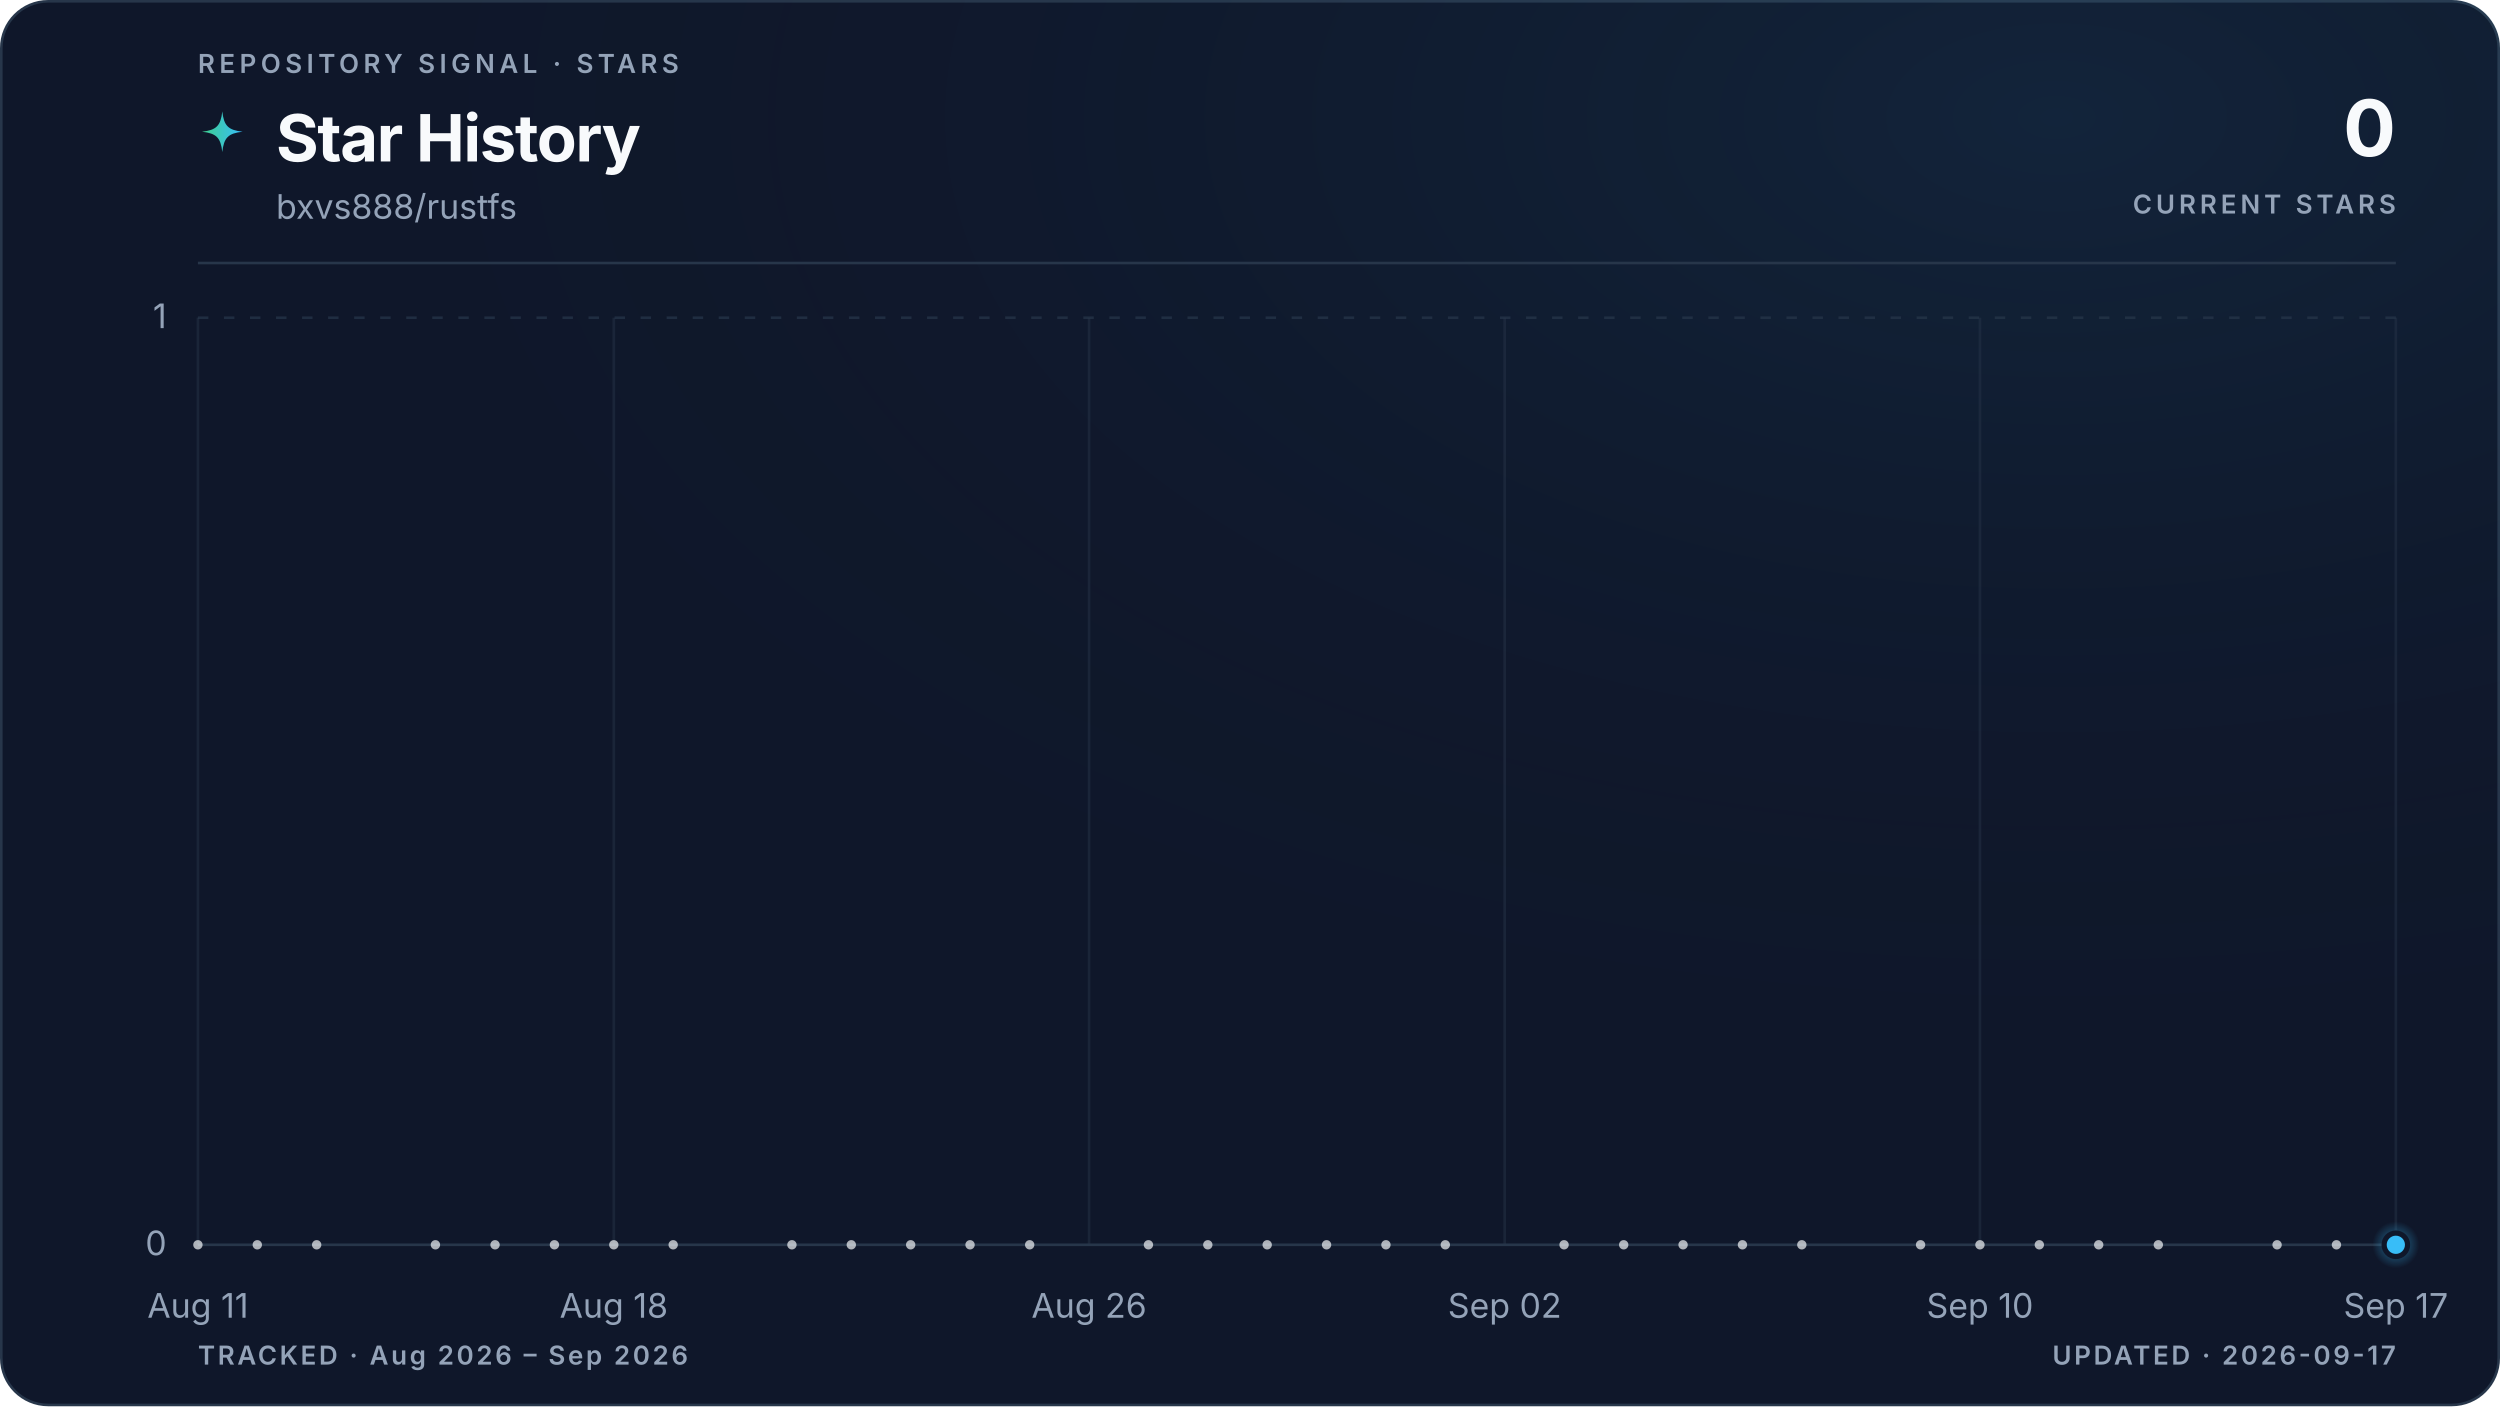
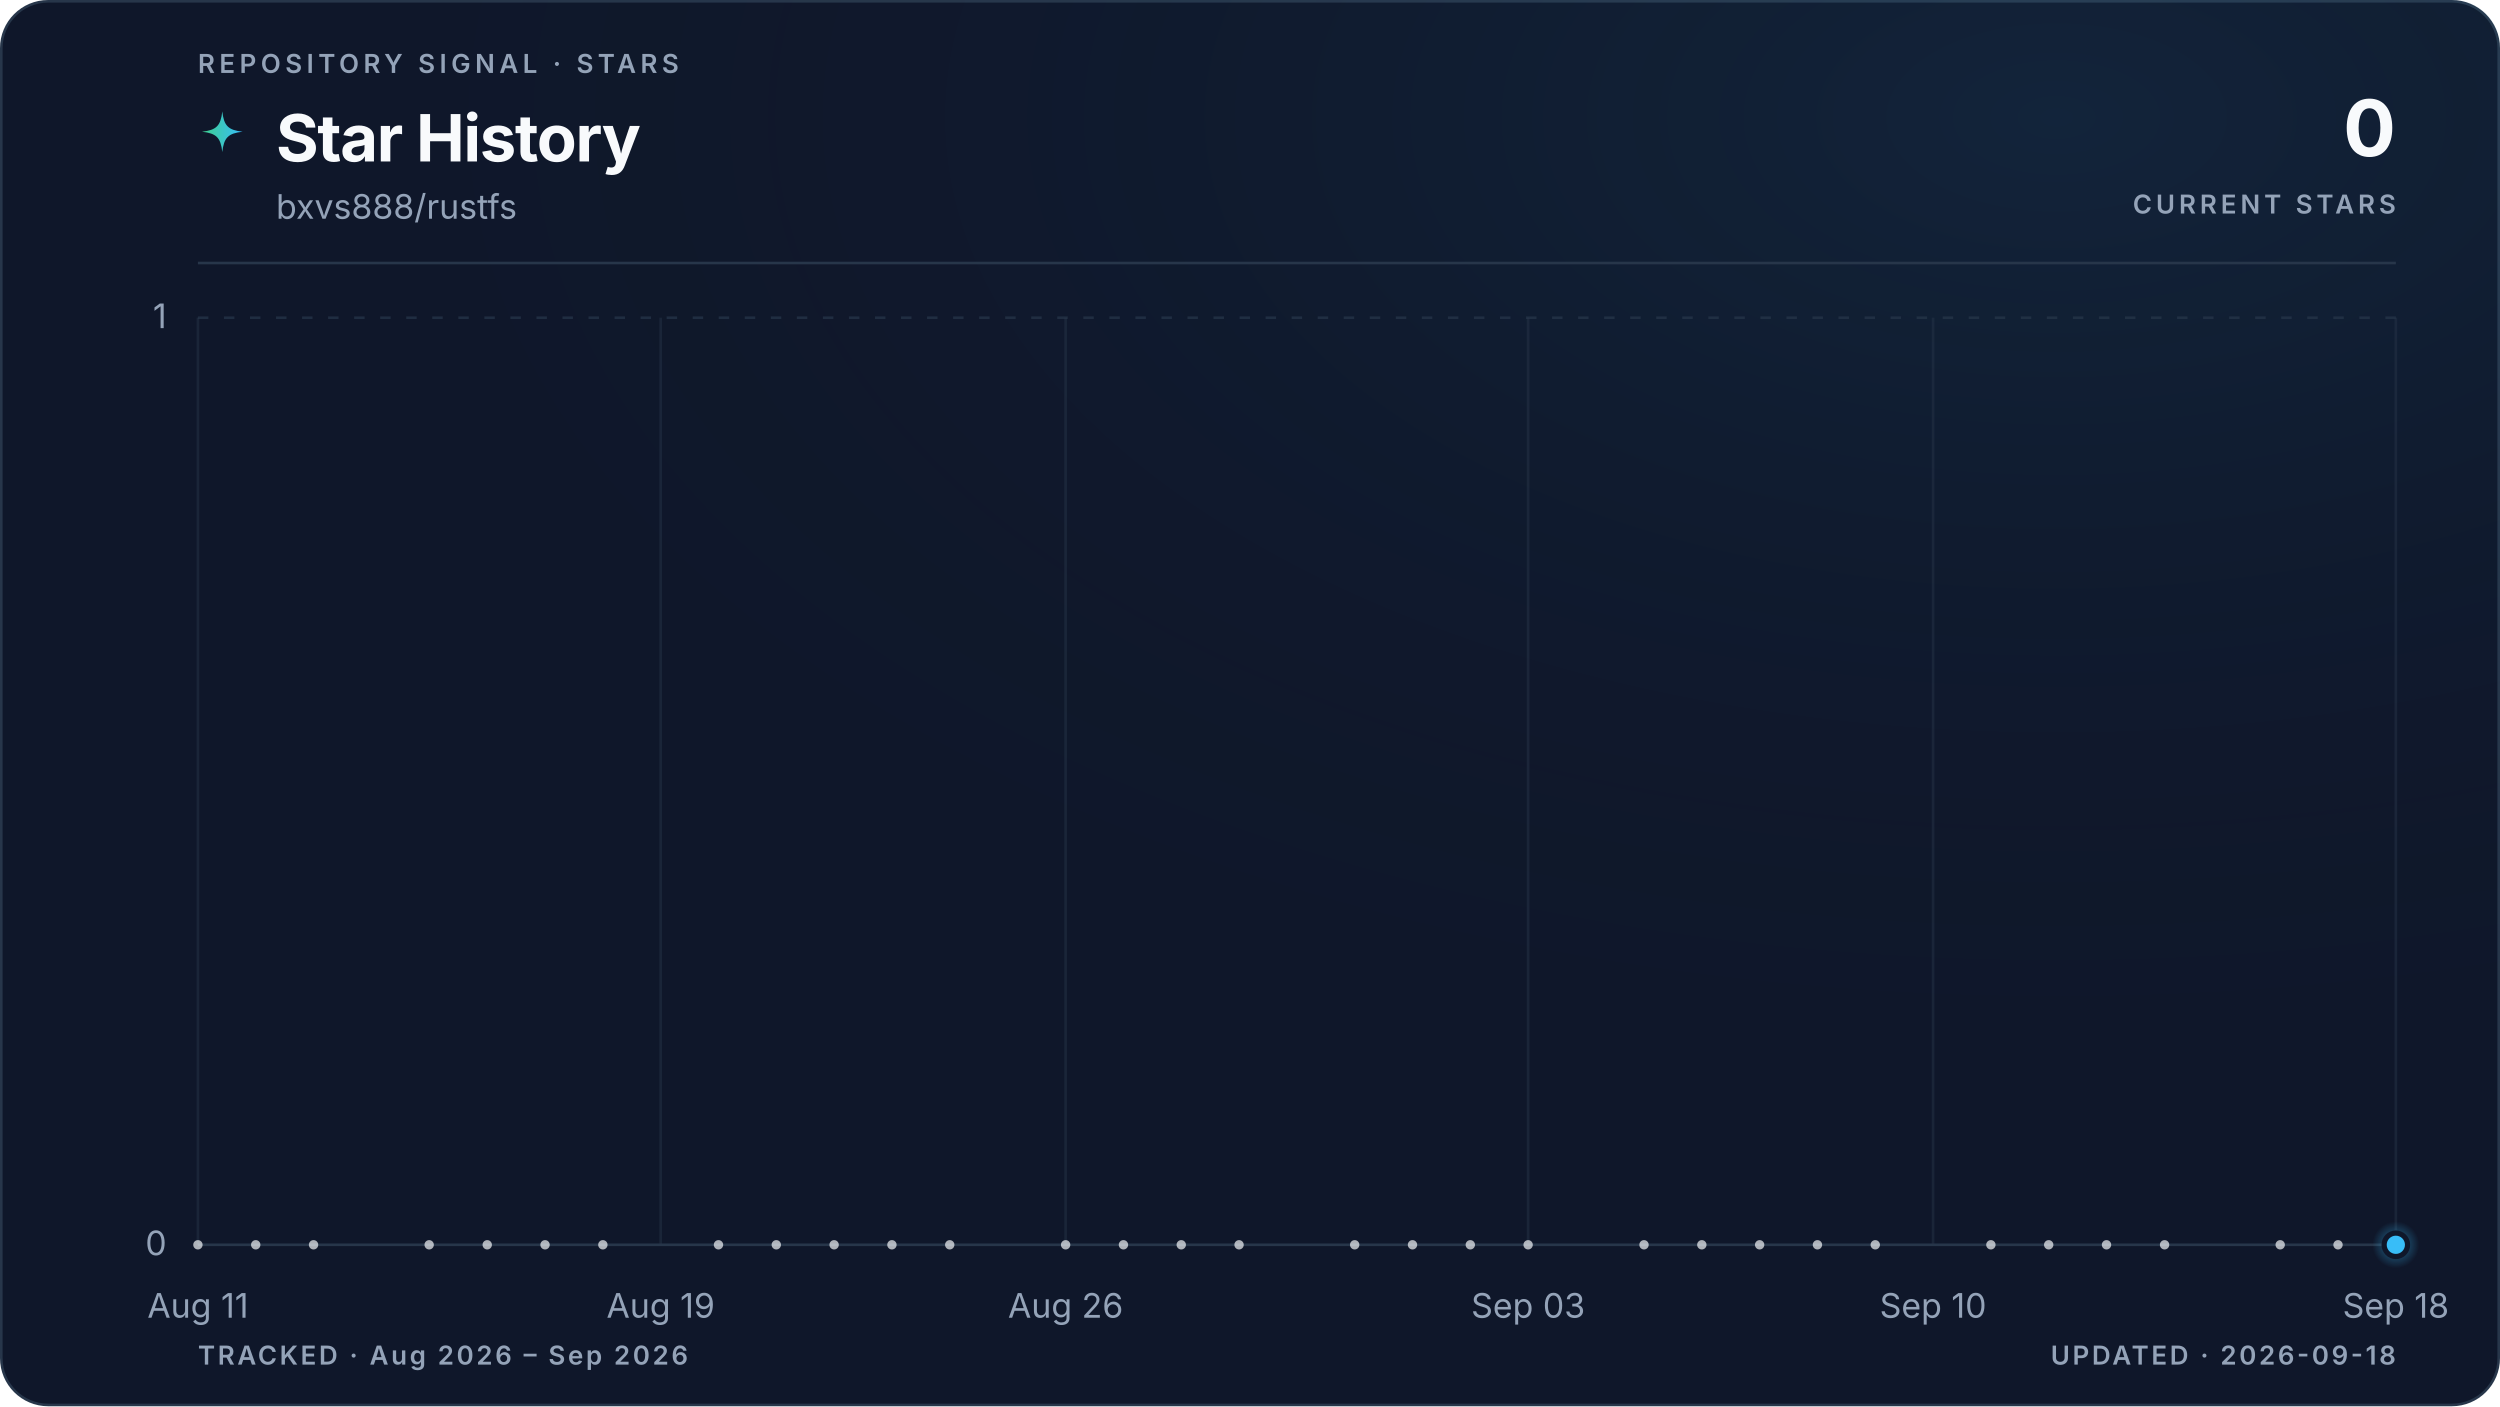
<svg xmlns="http://www.w3.org/2000/svg" viewBox="0 0 960 540" role="img" aria-labelledby="title description" data-style="gradient" data-variant="glow" data-layout="editorial" data-animated="true">
  <defs>
    <linearGradient id="trend" x1="0" y1="0" x2="1" y2="0">
      <stop offset="0%" stop-color="#3ecf8e" />
      <stop offset="100%" stop-color="#38bdf8" />
    </linearGradient>
    <linearGradient id="area" x1="0" y1="0" x2="0" y2="1">
      <stop offset="0%" stop-color="#3ecf8e" stop-opacity="0.22" />
      <stop offset="55%" stop-color="#38bdf8" stop-opacity="0.06" />
      <stop offset="100%" stop-color="#38bdf8" stop-opacity="0" />
    </linearGradient>
    <radialGradient id="marker-halo" cx="50%" cy="50%" r="50%">
      <stop offset="0%" stop-color="#38bdf8" stop-opacity="0.55" />
      <stop offset="100%" stop-color="#38bdf8" stop-opacity="0" />
    </radialGradient>
    <radialGradient id="surface-glow" cx="82%" cy="8%" r="70%">
      <stop offset="0%" stop-color="#38bdf8" stop-opacity="0.08" />
      <stop offset="100%" stop-color="#0f172a" stop-opacity="0" />
    </radialGradient>
    <filter id="trend-glow" x="-20%" y="-20%" width="140%" height="140%">
      <feGaussianBlur stdDeviation="5" />
    </filter>
  </defs>
  <style>
.trend-enter{transform-box:fill-box;transform-origin:center;animation:trend-enter 520ms cubic-bezier(0.16,1,0.3,1)}
.marker-enter{transform-box:fill-box;transform-origin:center;animation:marker-enter 320ms cubic-bezier(0.16,1,0.3,1) 200ms both}
.marker-pulse{transform-box:fill-box;transform-origin:center;animation:marker-pulse 2.6s ease-out infinite}
@keyframes trend-enter{from{opacity:.35;transform:translateY(10px)}to{opacity:1;transform:translateY(0)}}
@keyframes marker-enter{from{opacity:0;transform:scale(.4)}to{opacity:1;transform:scale(1)}}
@keyframes marker-pulse{0%{opacity:.5;transform:scale(.7)}70%,100%{opacity:0;transform:scale(2.1)}}
@media (prefers-reduced-motion:reduce){.trend-enter,.marker-enter,.marker-pulse{animation:none!important}}
@media (prefers-reduced-motion:reduce){.marker-pulse{opacity:0}}
</style>
  <rect x="0.5" y="0.5" width="959" height="539" fill="#0f172a" stroke="#27364a" stroke-width="1" rx="18" />
  <rect width="960" height="540" fill="url(#surface-glow)" rx="18" />
  <text x="76" y="28" fill="#94a3b8" font-family="ui-sans-serif, system-ui, -apple-system, BlinkMacSystemFont, 'Segoe UI', sans-serif" font-size="10" font-weight="600" letter-spacing="1.7">REPOSITORY SIGNAL · STARS</text>
  <path d="M12 1c.8 7.1 2.9 9.2 10 10-7.1.8-9.2 2.9-10 10-.8-7.1-2.9-9.2-10-10 7.1-.8 9.2-2.9 10-10Z" transform="translate(76 42) scale(.78)" fill="url(#trend)" aria-hidden="true" />
  <text x="106" y="62" fill="#f8fafc" font-family="ui-sans-serif, system-ui, -apple-system, BlinkMacSystemFont, 'Segoe UI', sans-serif" font-size="25" font-weight="700" letter-spacing="-0.5">Star History</text>
  <text x="106" y="84" fill="#94a3b8" font-family="ui-sans-serif, system-ui, -apple-system, BlinkMacSystemFont, 'Segoe UI', sans-serif" font-size="13">bxvs888/rustfs</text>
  <text x="920" y="60" fill="#f8fafc" font-family="ui-sans-serif, system-ui, -apple-system, BlinkMacSystemFont, 'Segoe UI', sans-serif" font-size="30" font-weight="700" letter-spacing="-0.6" text-anchor="end">0</text>
  <text x="920" y="82" fill="#94a3b8" font-family="ui-sans-serif, system-ui, -apple-system, BlinkMacSystemFont, 'Segoe UI', sans-serif" font-size="10" font-weight="600" letter-spacing="1.5" text-anchor="end">CURRENT STARS</text>
  <line x1="76" y1="101" x2="920" y2="101" stroke="#27364a" stroke-width="1" />
  <line x1="76" y1="478.0" x2="920" y2="478.0" stroke="#27364a" stroke-width="1" stroke-dasharray="0" opacity="1" />
  <text x="64" y="482.0" fill="#94a3b8" font-family="ui-sans-serif, system-ui, -apple-system, BlinkMacSystemFont, 'Segoe UI', sans-serif" font-size="13" text-anchor="end">0</text>
  <line x1="76" y1="122.0" x2="920" y2="122.0" stroke="#27364a" stroke-width="1" stroke-dasharray="4 6" opacity="0.7" />
  <text x="64" y="126.0" fill="#94a3b8" font-family="ui-sans-serif, system-ui, -apple-system, BlinkMacSystemFont, 'Segoe UI', sans-serif" font-size="13" text-anchor="end">1</text>
  <line x1="76.0" y1="122" x2="76.0" y2="478" stroke="#27364a" stroke-width="1" opacity="0.45" />
  <text x="76.0" y="506" fill="#94a3b8" font-family="ui-sans-serif, system-ui, -apple-system, BlinkMacSystemFont, 'Segoe UI', sans-serif" font-size="13" text-anchor="middle">Aug 11</text>
-   <line x1="235.7" y1="122" x2="235.7" y2="478" stroke="#27364a" stroke-width="1" opacity="0.45" />
-   <text x="235.7" y="506" fill="#94a3b8" font-family="ui-sans-serif, system-ui, -apple-system, BlinkMacSystemFont, 'Segoe UI', sans-serif" font-size="13" text-anchor="middle">Aug 18</text>
-   <line x1="418.2" y1="122" x2="418.2" y2="478" stroke="#27364a" stroke-width="1" opacity="0.45" />
-   <text x="418.2" y="506" fill="#94a3b8" font-family="ui-sans-serif, system-ui, -apple-system, BlinkMacSystemFont, 'Segoe UI', sans-serif" font-size="13" text-anchor="middle">Aug 26</text>
-   <line x1="577.8" y1="122" x2="577.8" y2="478" stroke="#27364a" stroke-width="1" opacity="0.45" />
-   <text x="577.8" y="506" fill="#94a3b8" font-family="ui-sans-serif, system-ui, -apple-system, BlinkMacSystemFont, 'Segoe UI', sans-serif" font-size="13" text-anchor="middle">Sep 02</text>
-   <line x1="760.3" y1="122" x2="760.3" y2="478" stroke="#27364a" stroke-width="1" opacity="0.45" />
-   <text x="760.3" y="506" fill="#94a3b8" font-family="ui-sans-serif, system-ui, -apple-system, BlinkMacSystemFont, 'Segoe UI', sans-serif" font-size="13" text-anchor="middle">Sep 10</text>
+   <line x1="253.7" y1="122" x2="253.7" y2="478" stroke="#27364a" stroke-width="1" opacity="0.45" />
+   <text x="253.7" y="506" fill="#94a3b8" font-family="ui-sans-serif, system-ui, -apple-system, BlinkMacSystemFont, 'Segoe UI', sans-serif" font-size="13" text-anchor="middle">Aug 19</text>
+   <line x1="409.2" y1="122" x2="409.2" y2="478" stroke="#27364a" stroke-width="1" opacity="0.45" />
+   <text x="409.2" y="506" fill="#94a3b8" font-family="ui-sans-serif, system-ui, -apple-system, BlinkMacSystemFont, 'Segoe UI', sans-serif" font-size="13" text-anchor="middle">Aug 26</text>
+   <line x1="586.8" y1="122" x2="586.8" y2="478" stroke="#27364a" stroke-width="1" opacity="0.45" />
+   <text x="586.8" y="506" fill="#94a3b8" font-family="ui-sans-serif, system-ui, -apple-system, BlinkMacSystemFont, 'Segoe UI', sans-serif" font-size="13" text-anchor="middle">Sep 03</text>
+   <line x1="742.3" y1="122" x2="742.3" y2="478" stroke="#27364a" stroke-width="1" opacity="0.45" />
+   <text x="742.3" y="506" fill="#94a3b8" font-family="ui-sans-serif, system-ui, -apple-system, BlinkMacSystemFont, 'Segoe UI', sans-serif" font-size="13" text-anchor="middle">Sep 10</text>
  <line x1="920.0" y1="122" x2="920.0" y2="478" stroke="#27364a" stroke-width="1" opacity="0.45" />
-   <text x="920.0" y="506" fill="#94a3b8" font-family="ui-sans-serif, system-ui, -apple-system, BlinkMacSystemFont, 'Segoe UI', sans-serif" font-size="13" text-anchor="middle">Sep 17</text>
+   <text x="920.0" y="506" fill="#94a3b8" font-family="ui-sans-serif, system-ui, -apple-system, BlinkMacSystemFont, 'Segoe UI', sans-serif" font-size="13" text-anchor="middle">Sep 18</text>
  <g class="trend-enter">
-     <path d="M 76.0 478.0 C 83.6 478.0, 91.2 478.0, 98.8 478.0 C 106.4 478.0, 114.0 478.0, 121.6 478.0 C 129.2 478.0, 136.8 478.0, 144.4 478.0 C 152.0 478.0, 159.6 478.0, 167.2 478.0 C 174.8 478.0, 182.5 478.0, 190.1 478.0 C 197.7 478.0, 205.3 478.0, 212.9 478.0 C 220.5 478.0, 228.1 478.0, 235.7 478.0 C 243.3 478.0, 250.9 478.0, 258.5 478.0 C 266.1 478.0, 273.7 478.0, 281.3 478.0 C 288.9 478.0, 296.5 478.0, 304.1 478.0 C 311.7 478.0, 319.3 478.0, 326.9 478.0 C 334.5 478.0, 342.1 478.0, 349.7 478.0 C 357.3 478.0, 364.9 478.0, 372.5 478.0 C 380.1 478.0, 387.7 478.0, 395.4 478.0 C 403.0 478.0, 410.6 478.0, 418.2 478.0 C 425.8 478.0, 433.4 478.0, 441.0 478.0 C 448.6 478.0, 456.2 478.0, 463.8 478.0 C 471.4 478.0, 479.0 478.0, 486.6 478.0 C 494.2 478.0, 501.8 478.0, 509.4 478.0 C 517.0 478.0, 524.6 478.0, 532.2 478.0 C 539.8 478.0, 547.4 478.0, 555.0 478.0 C 562.6 478.0, 570.2 478.0, 577.8 478.0 C 585.4 478.0, 593.0 478.0, 600.6 478.0 C 608.3 478.0, 615.9 478.0, 623.5 478.0 C 631.1 478.0, 638.7 478.0, 646.3 478.0 C 653.9 478.0, 661.5 478.0, 669.1 478.0 C 676.7 478.0, 684.3 478.0, 691.9 478.0 C 699.5 478.0, 707.1 478.0, 714.7 478.0 C 722.3 478.0, 729.9 478.0, 737.5 478.0 C 745.1 478.0, 752.7 478.0, 760.3 478.0 C 767.9 478.0, 775.5 478.0, 783.1 478.0 C 790.7 478.0, 798.3 478.0, 805.9 478.0 C 813.5 478.0, 821.2 478.0, 828.8 478.0 C 836.4 478.0, 844.0 478.0, 851.6 478.0 C 859.2 478.0, 866.8 478.0, 874.4 478.0 C 882.0 478.0, 889.6 478.0, 897.2 478.0 C 904.8 478.0, 912.4 478.0, 920.0 478.0 L 920.0 478.0 L 76.0 478.0 Z" fill="url(#area)" />
-     <path d="M 76.0 478.0 C 83.6 478.0, 91.2 478.0, 98.8 478.0 C 106.4 478.0, 114.0 478.0, 121.6 478.0 C 129.2 478.0, 136.8 478.0, 144.4 478.0 C 152.0 478.0, 159.6 478.0, 167.2 478.0 C 174.8 478.0, 182.5 478.0, 190.1 478.0 C 197.7 478.0, 205.3 478.0, 212.9 478.0 C 220.5 478.0, 228.1 478.0, 235.7 478.0 C 243.3 478.0, 250.9 478.0, 258.5 478.0 C 266.1 478.0, 273.7 478.0, 281.3 478.0 C 288.9 478.0, 296.5 478.0, 304.1 478.0 C 311.7 478.0, 319.3 478.0, 326.9 478.0 C 334.5 478.0, 342.1 478.0, 349.7 478.0 C 357.3 478.0, 364.9 478.0, 372.5 478.0 C 380.1 478.0, 387.7 478.0, 395.4 478.0 C 403.0 478.0, 410.6 478.0, 418.2 478.0 C 425.8 478.0, 433.4 478.0, 441.0 478.0 C 448.6 478.0, 456.2 478.0, 463.8 478.0 C 471.4 478.0, 479.0 478.0, 486.6 478.0 C 494.2 478.0, 501.8 478.0, 509.4 478.0 C 517.0 478.0, 524.6 478.0, 532.2 478.0 C 539.8 478.0, 547.4 478.0, 555.0 478.0 C 562.6 478.0, 570.2 478.0, 577.8 478.0 C 585.4 478.0, 593.0 478.0, 600.6 478.0 C 608.3 478.0, 615.9 478.0, 623.5 478.0 C 631.1 478.0, 638.7 478.0, 646.3 478.0 C 653.9 478.0, 661.5 478.0, 669.1 478.0 C 676.7 478.0, 684.3 478.0, 691.9 478.0 C 699.5 478.0, 707.1 478.0, 714.7 478.0 C 722.3 478.0, 729.9 478.0, 737.5 478.0 C 745.1 478.0, 752.7 478.0, 760.3 478.0 C 767.9 478.0, 775.5 478.0, 783.1 478.0 C 790.7 478.0, 798.3 478.0, 805.9 478.0 C 813.5 478.0, 821.2 478.0, 828.8 478.0 C 836.4 478.0, 844.0 478.0, 851.6 478.0 C 859.2 478.0, 866.8 478.0, 874.4 478.0 C 882.0 478.0, 889.6 478.0, 897.2 478.0 C 904.8 478.0, 912.4 478.0, 920.0 478.0" fill="none" stroke="url(#trend)" stroke-width="10" stroke-linecap="round" stroke-linejoin="round" opacity="0.10" filter="url(#trend-glow)" />
-     <path d="M 76.0 478.0 C 83.6 478.0, 91.2 478.0, 98.8 478.0 C 106.4 478.0, 114.0 478.0, 121.6 478.0 C 129.2 478.0, 136.8 478.0, 144.4 478.0 C 152.0 478.0, 159.6 478.0, 167.2 478.0 C 174.8 478.0, 182.5 478.0, 190.1 478.0 C 197.7 478.0, 205.3 478.0, 212.9 478.0 C 220.5 478.0, 228.1 478.0, 235.7 478.0 C 243.3 478.0, 250.9 478.0, 258.5 478.0 C 266.1 478.0, 273.7 478.0, 281.3 478.0 C 288.9 478.0, 296.5 478.0, 304.1 478.0 C 311.7 478.0, 319.3 478.0, 326.9 478.0 C 334.5 478.0, 342.1 478.0, 349.7 478.0 C 357.3 478.0, 364.9 478.0, 372.5 478.0 C 380.1 478.0, 387.7 478.0, 395.4 478.0 C 403.0 478.0, 410.6 478.0, 418.2 478.0 C 425.8 478.0, 433.4 478.0, 441.0 478.0 C 448.6 478.0, 456.2 478.0, 463.8 478.0 C 471.4 478.0, 479.0 478.0, 486.6 478.0 C 494.2 478.0, 501.8 478.0, 509.4 478.0 C 517.0 478.0, 524.6 478.0, 532.2 478.0 C 539.8 478.0, 547.4 478.0, 555.0 478.0 C 562.6 478.0, 570.2 478.0, 577.8 478.0 C 585.4 478.0, 593.0 478.0, 600.6 478.0 C 608.3 478.0, 615.9 478.0, 623.5 478.0 C 631.1 478.0, 638.7 478.0, 646.3 478.0 C 653.9 478.0, 661.5 478.0, 669.1 478.0 C 676.7 478.0, 684.3 478.0, 691.9 478.0 C 699.5 478.0, 707.1 478.0, 714.7 478.0 C 722.3 478.0, 729.9 478.0, 737.5 478.0 C 745.1 478.0, 752.7 478.0, 760.3 478.0 C 767.9 478.0, 775.5 478.0, 783.1 478.0 C 790.7 478.0, 798.3 478.0, 805.9 478.0 C 813.5 478.0, 821.2 478.0, 828.8 478.0 C 836.4 478.0, 844.0 478.0, 851.6 478.0 C 859.2 478.0, 866.8 478.0, 874.4 478.0 C 882.0 478.0, 889.6 478.0, 897.2 478.0 C 904.8 478.0, 912.4 478.0, 920.0 478.0" fill="none" stroke="url(#trend)" stroke-width="3" stroke-linecap="round" stroke-linejoin="round" />
+     <path d="M 76.0 478.0 C 83.4 478.0, 90.8 478.0, 98.2 478.0 C 105.6 478.0, 113.0 478.0, 120.4 478.0 C 127.8 478.0, 135.2 478.0, 142.6 478.0 C 150.0 478.0, 157.4 478.0, 164.8 478.0 C 172.2 478.0, 179.6 478.0, 187.1 478.0 C 194.5 478.0, 201.9 478.0, 209.3 478.0 C 216.7 478.0, 224.1 478.0, 231.5 478.0 C 238.9 478.0, 246.3 478.0, 253.7 478.0 C 261.1 478.0, 268.5 478.0, 275.9 478.0 C 283.3 478.0, 290.7 478.0, 298.1 478.0 C 305.5 478.0, 312.9 478.0, 320.3 478.0 C 327.7 478.0, 335.1 478.0, 342.5 478.0 C 349.9 478.0, 357.3 478.0, 364.7 478.0 C 372.1 478.0, 379.5 478.0, 386.9 478.0 C 394.4 478.0, 401.8 478.0, 409.2 478.0 C 416.6 478.0, 424.0 478.0, 431.4 478.0 C 438.8 478.0, 446.2 478.0, 453.6 478.0 C 461.0 478.0, 468.4 478.0, 475.8 478.0 C 483.2 478.0, 490.6 478.0, 498.0 478.0 C 505.4 478.0, 512.8 478.0, 520.2 478.0 C 527.6 478.0, 535.0 478.0, 542.4 478.0 C 549.8 478.0, 557.2 478.0, 564.6 478.0 C 572.0 478.0, 579.4 478.0, 586.8 478.0 C 594.2 478.0, 601.6 478.0, 609.1 478.0 C 616.5 478.0, 623.9 478.0, 631.3 478.0 C 638.7 478.0, 646.1 478.0, 653.5 478.0 C 660.9 478.0, 668.3 478.0, 675.7 478.0 C 683.1 478.0, 690.5 478.0, 697.9 478.0 C 705.3 478.0, 712.7 478.0, 720.1 478.0 C 727.5 478.0, 734.9 478.0, 742.3 478.0 C 749.7 478.0, 757.1 478.0, 764.5 478.0 C 771.9 478.0, 779.3 478.0, 786.7 478.0 C 794.1 478.0, 801.5 478.0, 808.9 478.0 C 816.4 478.0, 823.8 478.0, 831.2 478.0 C 838.6 478.0, 846.0 478.0, 853.4 478.0 C 860.8 478.0, 868.2 478.0, 875.6 478.0 C 883.0 478.0, 890.4 478.0, 897.8 478.0 C 905.2 478.0, 912.6 478.0, 920.0 478.0 L 920.0 478.0 L 76.0 478.0 Z" fill="url(#area)" />
+     <path d="M 76.0 478.0 C 83.4 478.0, 90.8 478.0, 98.2 478.0 C 105.6 478.0, 113.0 478.0, 120.4 478.0 C 127.8 478.0, 135.2 478.0, 142.6 478.0 C 150.0 478.0, 157.4 478.0, 164.8 478.0 C 172.2 478.0, 179.6 478.0, 187.1 478.0 C 194.5 478.0, 201.9 478.0, 209.3 478.0 C 216.7 478.0, 224.1 478.0, 231.5 478.0 C 238.9 478.0, 246.3 478.0, 253.7 478.0 C 261.1 478.0, 268.5 478.0, 275.9 478.0 C 283.3 478.0, 290.7 478.0, 298.1 478.0 C 305.5 478.0, 312.9 478.0, 320.3 478.0 C 327.7 478.0, 335.1 478.0, 342.5 478.0 C 349.9 478.0, 357.3 478.0, 364.7 478.0 C 372.1 478.0, 379.5 478.0, 386.9 478.0 C 394.4 478.0, 401.8 478.0, 409.2 478.0 C 416.6 478.0, 424.0 478.0, 431.4 478.0 C 438.8 478.0, 446.2 478.0, 453.6 478.0 C 461.0 478.0, 468.4 478.0, 475.8 478.0 C 483.2 478.0, 490.6 478.0, 498.0 478.0 C 505.4 478.0, 512.8 478.0, 520.2 478.0 C 527.6 478.0, 535.0 478.0, 542.4 478.0 C 549.8 478.0, 557.2 478.0, 564.6 478.0 C 572.0 478.0, 579.4 478.0, 586.8 478.0 C 594.2 478.0, 601.6 478.0, 609.1 478.0 C 616.5 478.0, 623.9 478.0, 631.3 478.0 C 638.7 478.0, 646.1 478.0, 653.5 478.0 C 660.9 478.0, 668.3 478.0, 675.7 478.0 C 683.1 478.0, 690.5 478.0, 697.9 478.0 C 705.3 478.0, 712.7 478.0, 720.1 478.0 C 727.5 478.0, 734.9 478.0, 742.3 478.0 C 749.7 478.0, 757.1 478.0, 764.5 478.0 C 771.9 478.0, 779.3 478.0, 786.7 478.0 C 794.1 478.0, 801.5 478.0, 808.9 478.0 C 816.4 478.0, 823.8 478.0, 831.2 478.0 C 838.6 478.0, 846.0 478.0, 853.4 478.0 C 860.8 478.0, 868.2 478.0, 875.6 478.0 C 883.0 478.0, 890.4 478.0, 897.8 478.0 C 905.2 478.0, 912.6 478.0, 920.0 478.0" fill="none" stroke="url(#trend)" stroke-width="10" stroke-linecap="round" stroke-linejoin="round" opacity="0.10" filter="url(#trend-glow)" />
+     <path d="M 76.0 478.0 C 83.4 478.0, 90.8 478.0, 98.2 478.0 C 105.6 478.0, 113.0 478.0, 120.4 478.0 C 127.8 478.0, 135.2 478.0, 142.6 478.0 C 150.0 478.0, 157.4 478.0, 164.8 478.0 C 172.2 478.0, 179.6 478.0, 187.1 478.0 C 194.5 478.0, 201.9 478.0, 209.3 478.0 C 216.7 478.0, 224.1 478.0, 231.5 478.0 C 238.9 478.0, 246.3 478.0, 253.7 478.0 C 261.1 478.0, 268.5 478.0, 275.9 478.0 C 283.3 478.0, 290.7 478.0, 298.1 478.0 C 305.5 478.0, 312.9 478.0, 320.3 478.0 C 327.7 478.0, 335.1 478.0, 342.5 478.0 C 349.9 478.0, 357.3 478.0, 364.7 478.0 C 372.1 478.0, 379.5 478.0, 386.9 478.0 C 394.4 478.0, 401.8 478.0, 409.2 478.0 C 416.6 478.0, 424.0 478.0, 431.4 478.0 C 438.8 478.0, 446.2 478.0, 453.6 478.0 C 461.0 478.0, 468.4 478.0, 475.8 478.0 C 483.2 478.0, 490.6 478.0, 498.0 478.0 C 505.4 478.0, 512.8 478.0, 520.2 478.0 C 527.6 478.0, 535.0 478.0, 542.4 478.0 C 549.8 478.0, 557.2 478.0, 564.6 478.0 C 572.0 478.0, 579.4 478.0, 586.8 478.0 C 594.2 478.0, 601.6 478.0, 609.1 478.0 C 616.5 478.0, 623.9 478.0, 631.3 478.0 C 638.7 478.0, 646.1 478.0, 653.5 478.0 C 660.9 478.0, 668.3 478.0, 675.7 478.0 C 683.1 478.0, 690.5 478.0, 697.9 478.0 C 705.3 478.0, 712.7 478.0, 720.1 478.0 C 727.5 478.0, 734.9 478.0, 742.3 478.0 C 749.7 478.0, 757.1 478.0, 764.5 478.0 C 771.9 478.0, 779.3 478.0, 786.7 478.0 C 794.1 478.0, 801.5 478.0, 808.9 478.0 C 816.4 478.0, 823.8 478.0, 831.2 478.0 C 838.6 478.0, 846.0 478.0, 853.4 478.0 C 860.8 478.0, 868.2 478.0, 875.6 478.0 C 883.0 478.0, 890.4 478.0, 897.8 478.0 C 905.2 478.0, 912.6 478.0, 920.0 478.0" fill="none" stroke="url(#trend)" stroke-width="3" stroke-linecap="round" stroke-linejoin="round" />
    <g data-point-count="31" fill="#f8fafc" opacity="0.68">
      <circle cx="76.0" cy="478.0" r="1.8" />
-       <circle cx="98.8" cy="478.0" r="1.8" />
-       <circle cx="121.6" cy="478.0" r="1.8" />
-       <circle cx="167.2" cy="478.0" r="1.8" />
-       <circle cx="190.1" cy="478.0" r="1.8" />
-       <circle cx="212.9" cy="478.0" r="1.8" />
-       <circle cx="235.7" cy="478.0" r="1.8" />
-       <circle cx="258.5" cy="478.0" r="1.8" />
-       <circle cx="304.1" cy="478.0" r="1.8" />
-       <circle cx="326.9" cy="478.0" r="1.8" />
-       <circle cx="349.7" cy="478.0" r="1.8" />
-       <circle cx="372.5" cy="478.0" r="1.8" />
-       <circle cx="395.4" cy="478.0" r="1.8" />
-       <circle cx="441.0" cy="478.0" r="1.8" />
-       <circle cx="463.8" cy="478.0" r="1.8" />
-       <circle cx="486.6" cy="478.0" r="1.8" />
-       <circle cx="509.4" cy="478.0" r="1.8" />
-       <circle cx="532.2" cy="478.0" r="1.8" />
-       <circle cx="555.0" cy="478.0" r="1.8" />
-       <circle cx="600.6" cy="478.0" r="1.8" />
-       <circle cx="623.5" cy="478.0" r="1.8" />
-       <circle cx="646.3" cy="478.0" r="1.8" />
-       <circle cx="669.1" cy="478.0" r="1.8" />
-       <circle cx="691.9" cy="478.0" r="1.8" />
-       <circle cx="737.5" cy="478.0" r="1.8" />
-       <circle cx="760.3" cy="478.0" r="1.8" />
-       <circle cx="783.1" cy="478.0" r="1.8" />
-       <circle cx="805.9" cy="478.0" r="1.8" />
-       <circle cx="828.8" cy="478.0" r="1.8" />
-       <circle cx="874.4" cy="478.0" r="1.8" />
-       <circle cx="897.2" cy="478.0" r="1.8" />
+       <circle cx="98.2" cy="478.0" r="1.8" />
+       <circle cx="120.4" cy="478.0" r="1.8" />
+       <circle cx="164.8" cy="478.0" r="1.8" />
+       <circle cx="187.1" cy="478.0" r="1.8" />
+       <circle cx="209.3" cy="478.0" r="1.8" />
+       <circle cx="231.5" cy="478.0" r="1.8" />
+       <circle cx="275.9" cy="478.0" r="1.8" />
+       <circle cx="298.1" cy="478.0" r="1.8" />
+       <circle cx="320.3" cy="478.0" r="1.8" />
+       <circle cx="342.5" cy="478.0" r="1.8" />
+       <circle cx="364.7" cy="478.0" r="1.8" />
+       <circle cx="409.2" cy="478.0" r="1.8" />
+       <circle cx="431.4" cy="478.0" r="1.8" />
+       <circle cx="453.6" cy="478.0" r="1.8" />
+       <circle cx="475.8" cy="478.0" r="1.8" />
+       <circle cx="520.2" cy="478.0" r="1.8" />
+       <circle cx="542.4" cy="478.0" r="1.8" />
+       <circle cx="564.6" cy="478.0" r="1.8" />
+       <circle cx="586.8" cy="478.0" r="1.8" />
+       <circle cx="631.3" cy="478.0" r="1.8" />
+       <circle cx="653.5" cy="478.0" r="1.8" />
+       <circle cx="675.7" cy="478.0" r="1.8" />
+       <circle cx="697.9" cy="478.0" r="1.8" />
+       <circle cx="720.1" cy="478.0" r="1.8" />
+       <circle cx="764.5" cy="478.0" r="1.8" />
+       <circle cx="786.7" cy="478.0" r="1.8" />
+       <circle cx="808.9" cy="478.0" r="1.8" />
+       <circle cx="831.2" cy="478.0" r="1.8" />
+       <circle cx="875.6" cy="478.0" r="1.8" />
+       <circle cx="897.8" cy="478.0" r="1.8" />
    </g>
  </g>
  <g class="marker-enter">
    <circle class="marker-pulse" cx="920.0" cy="478.0" r="9" fill="url(#marker-halo)" />
    <circle cx="920.0" cy="478.0" r="4.5" fill="#38bdf8" stroke="#0f172a" stroke-width="2" />
  </g>
  <text x="76" y="524" fill="#94a3b8" font-family="ui-sans-serif, system-ui, -apple-system, BlinkMacSystemFont, 'Segoe UI', sans-serif" font-size="10" font-weight="600" letter-spacing="1">TRACKED · Aug 2026 – Sep 2026</text>
-   <text x="920" y="524" fill="#94a3b8" font-family="ui-sans-serif, system-ui, -apple-system, BlinkMacSystemFont, 'Segoe UI', sans-serif" font-size="10" font-weight="600" letter-spacing="1" text-anchor="end">UPDATED · 2026-09-17</text>
+   <text x="920" y="524" fill="#94a3b8" font-family="ui-sans-serif, system-ui, -apple-system, BlinkMacSystemFont, 'Segoe UI', sans-serif" font-size="10" font-weight="600" letter-spacing="1" text-anchor="end">UPDATED · 2026-09-18</text>
</svg>
